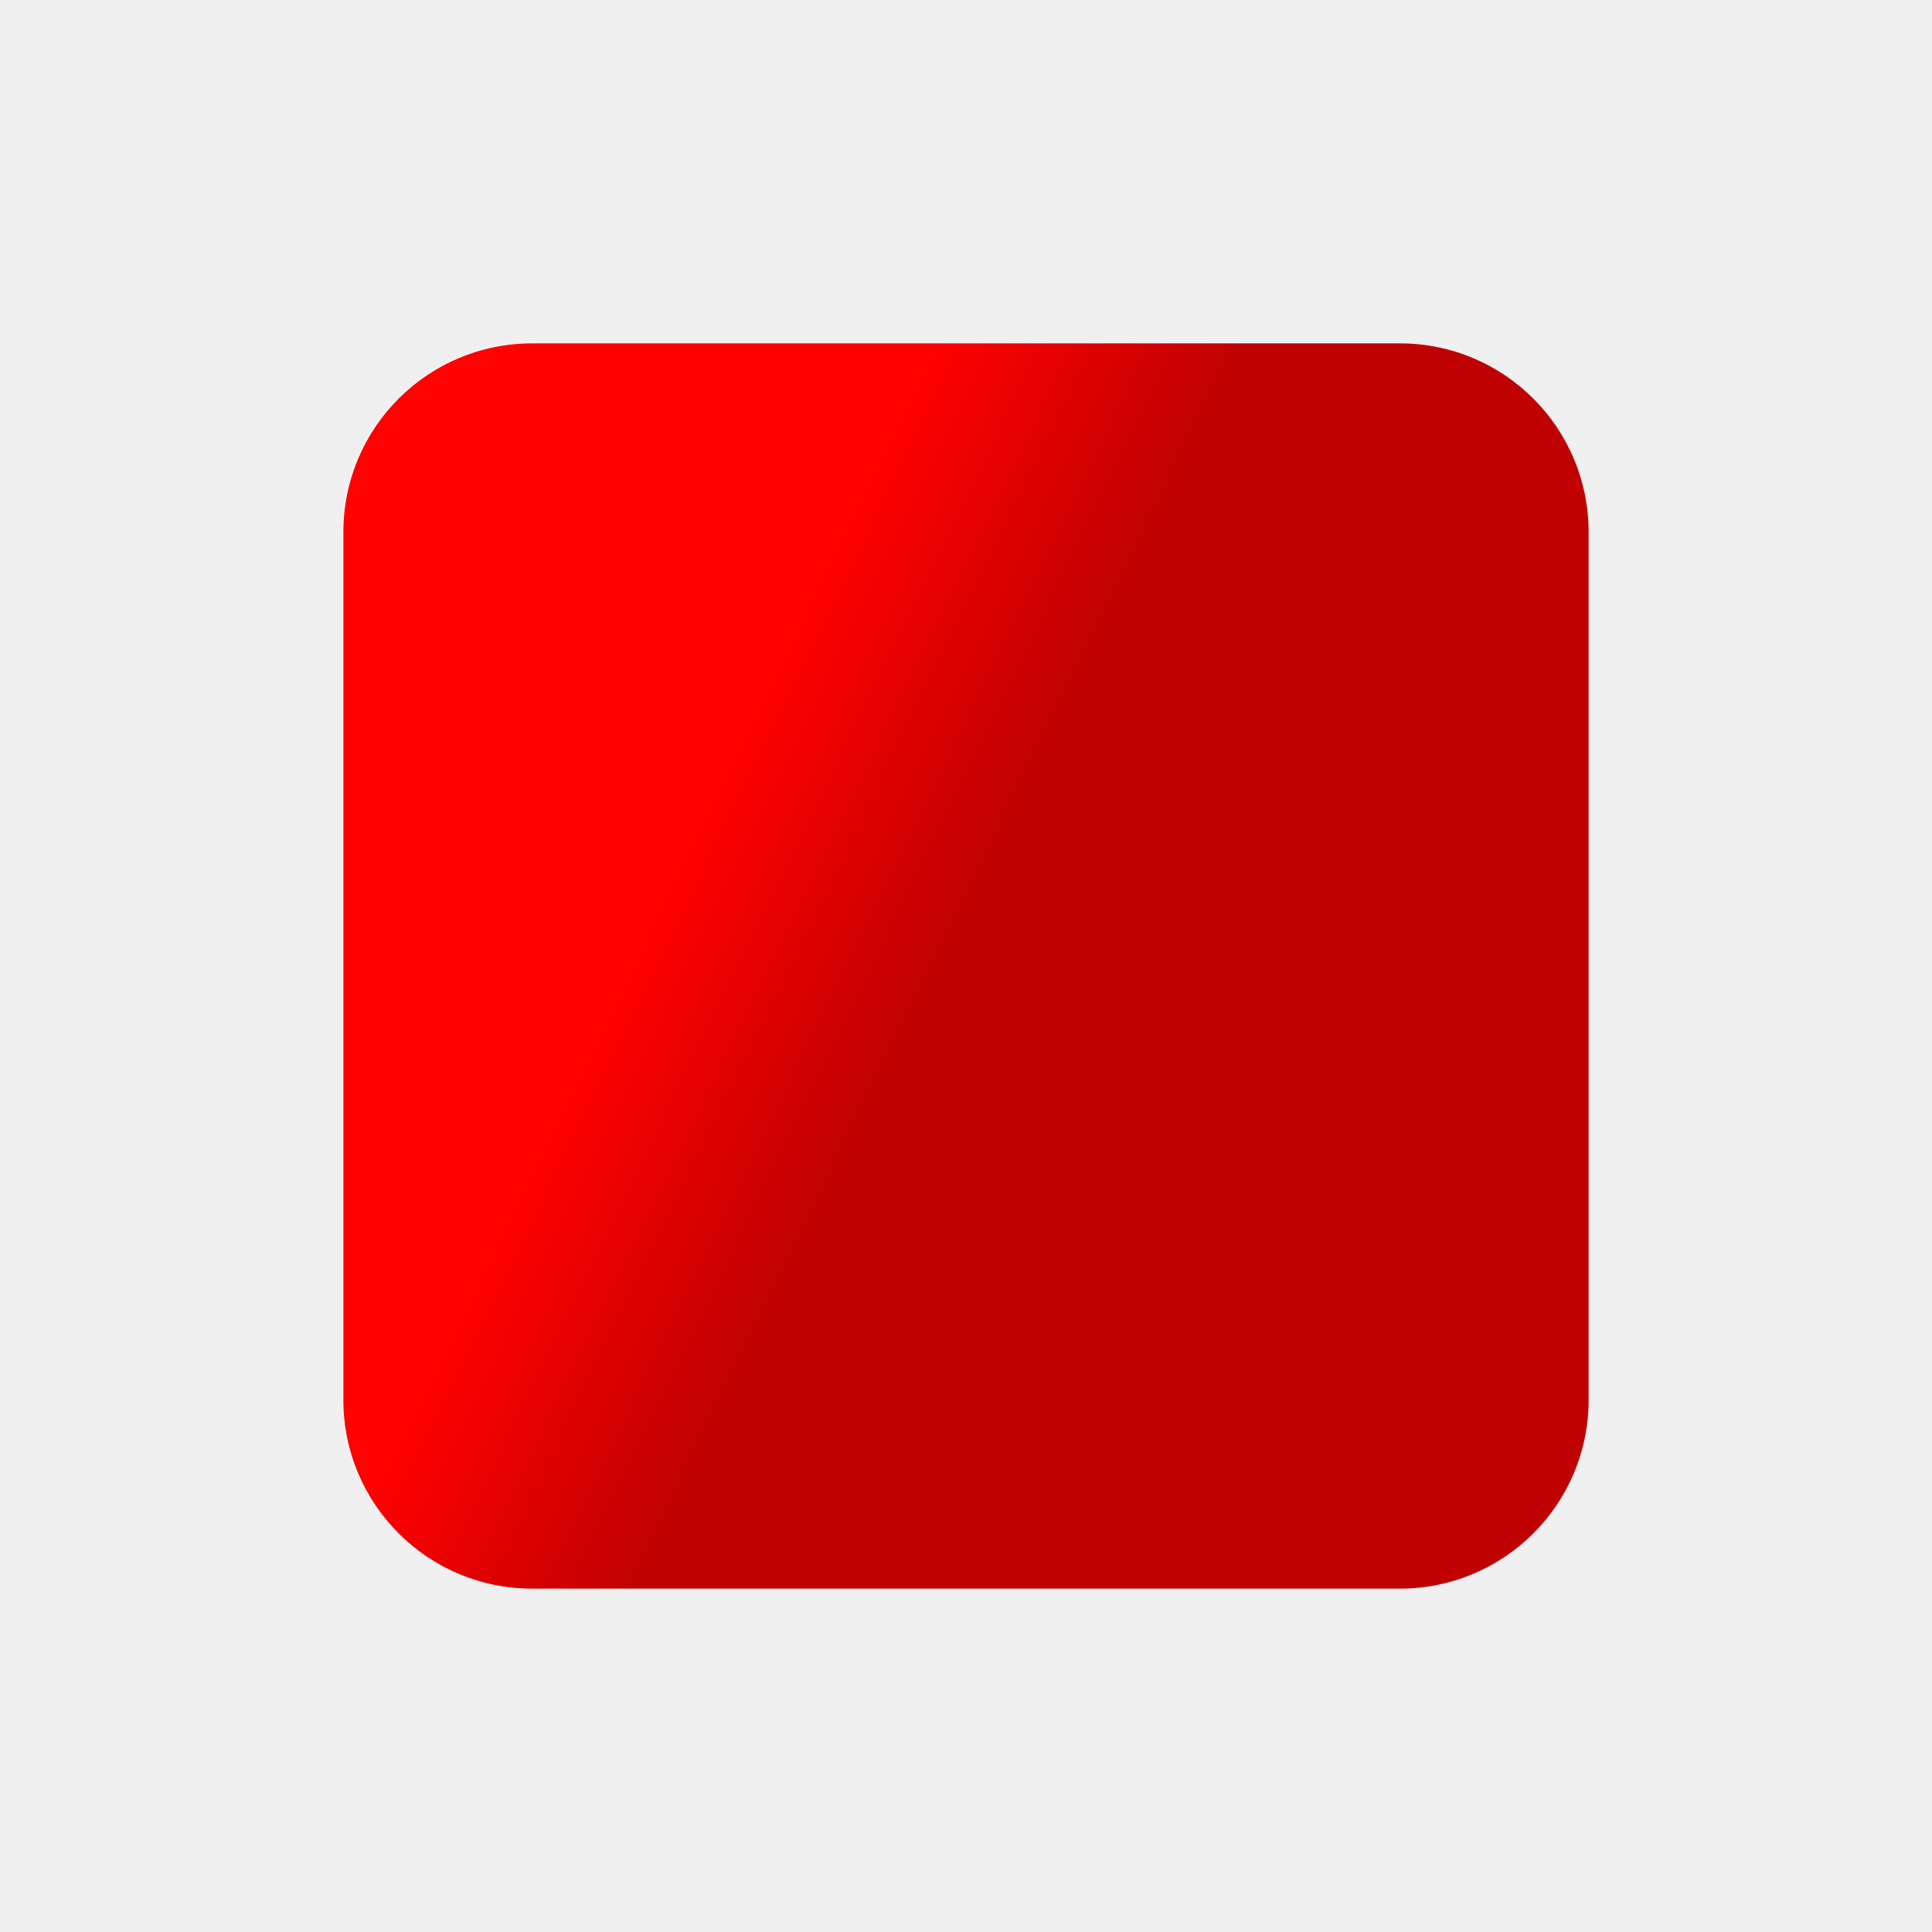
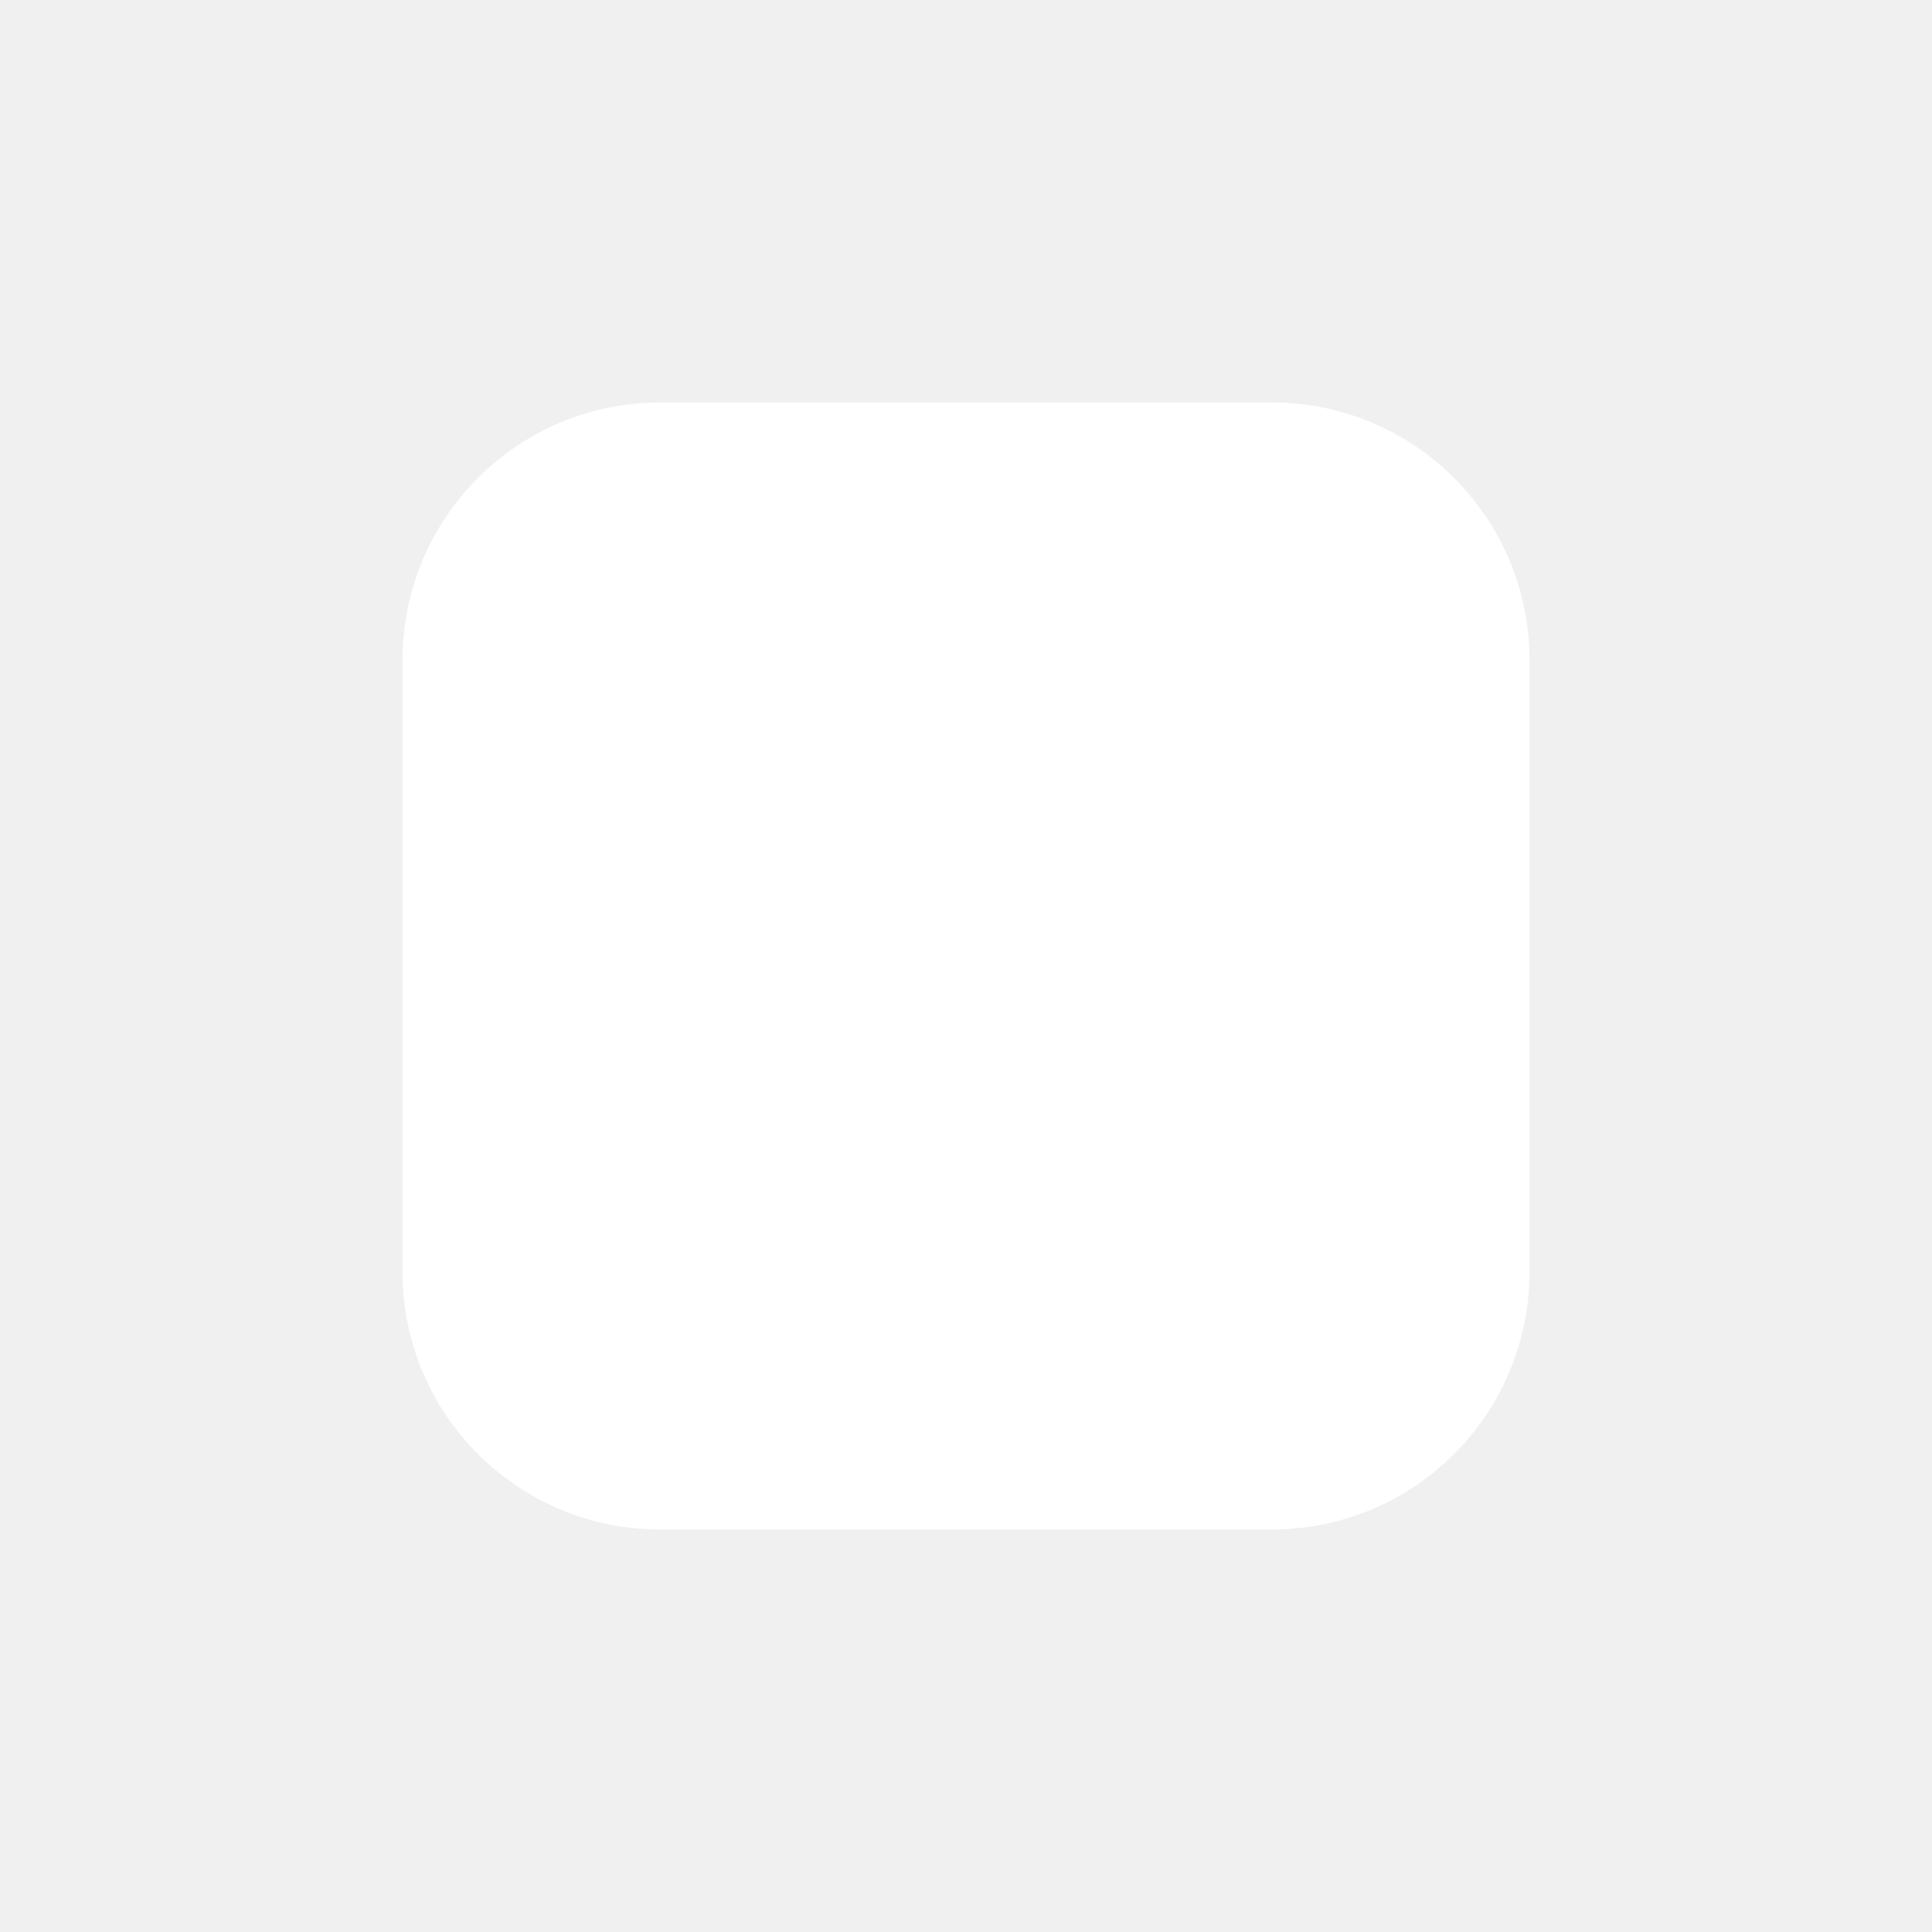
- <svg xmlns="http://www.w3.org/2000/svg" width="512" height="512">
-   <g id="Layer_1">
-     <rect rx="50" id="svg_4" height="330" width="330" y="91" x="91" fill="url(#svg_3)" />
-   </g>
-   <defs>
-     <linearGradient spreadMethod="pad" y2="0.286" x2="0.586" y1="0" x1="0" id="svg_3">
-       <stop offset="0.652" stop-opacity="0.996" stop-color="#ff0000" />
-       <stop offset="1" stop-opacity="0.996" stop-color="#bf0000" />
-     </linearGradient>
-   </defs>
+ <svg xmlns="http://www.w3.org/2000/svg" width="40" height="40" viewBox="0 0 24 24">
+   <defs />
+   <rect x="5" y="5" width="14" height="14" rx="3.2" fill="#FFFFFF" />
</svg>
